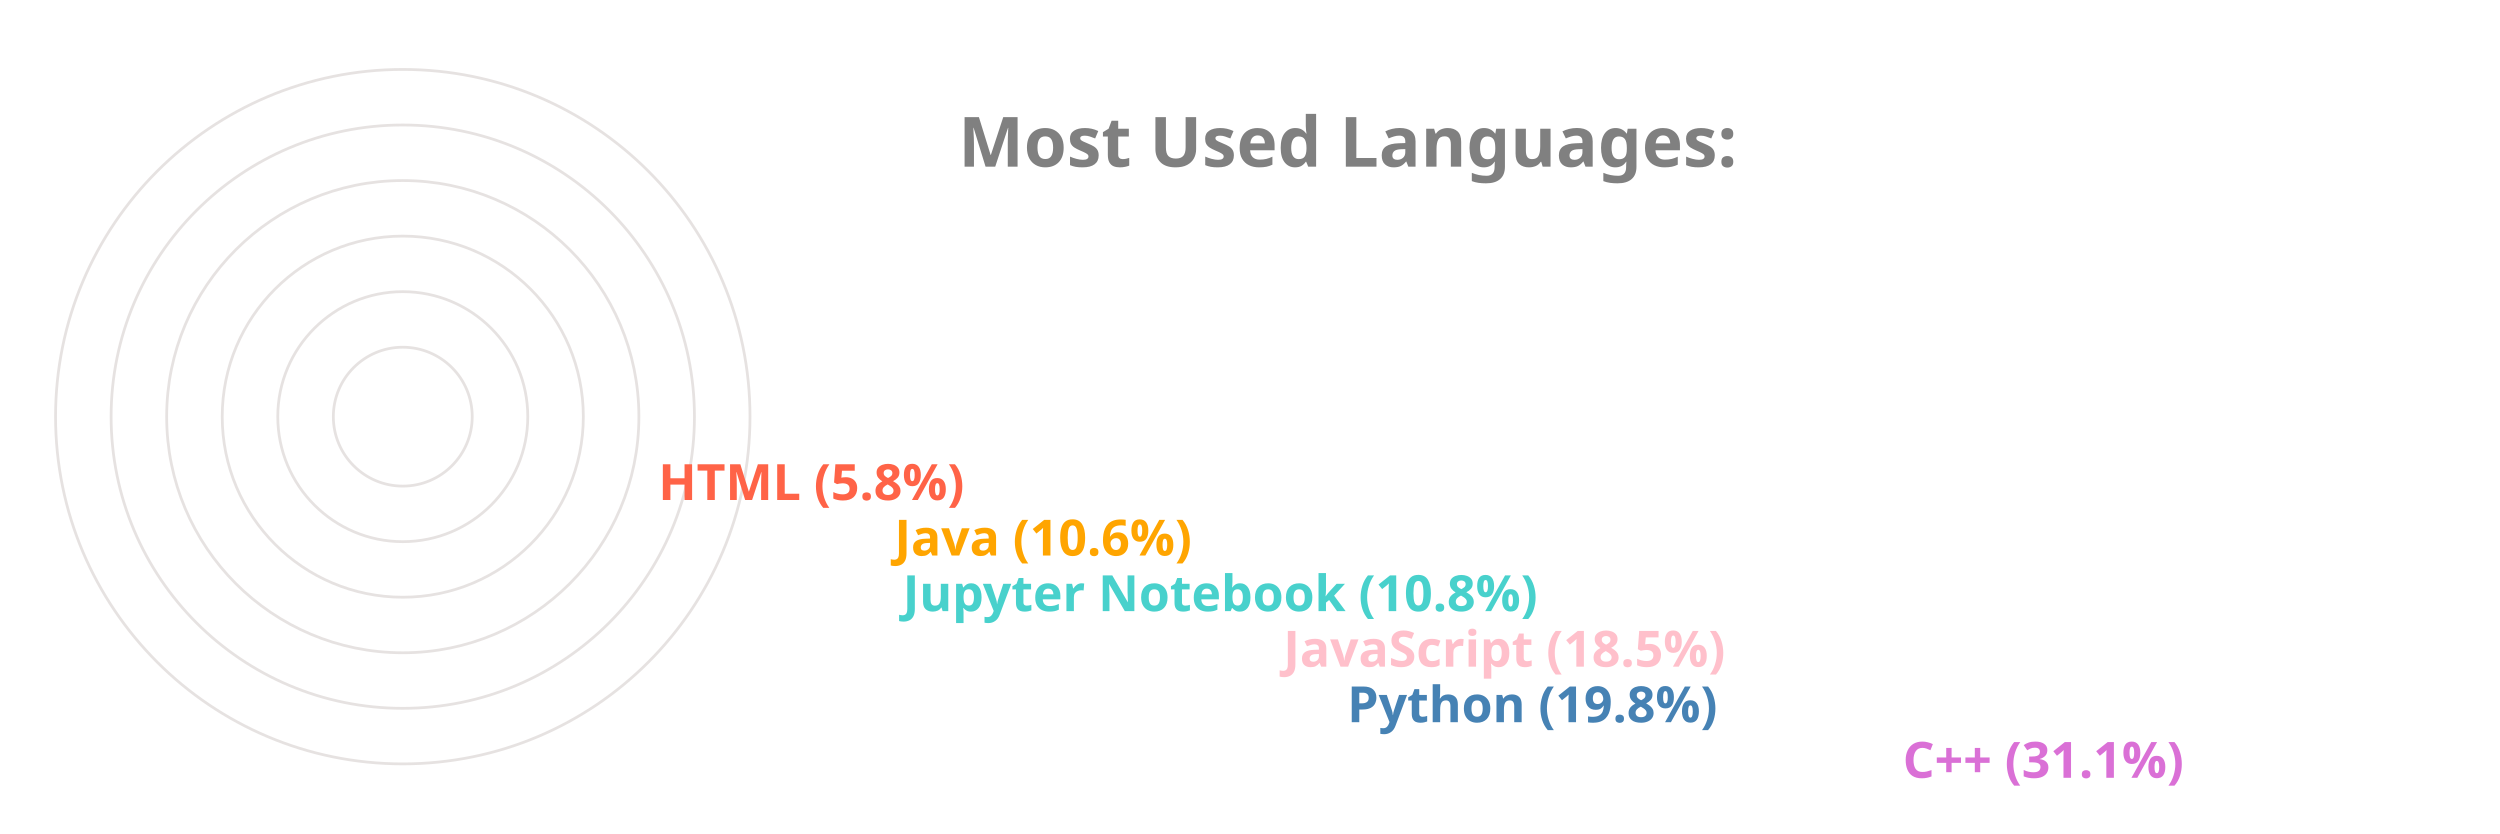
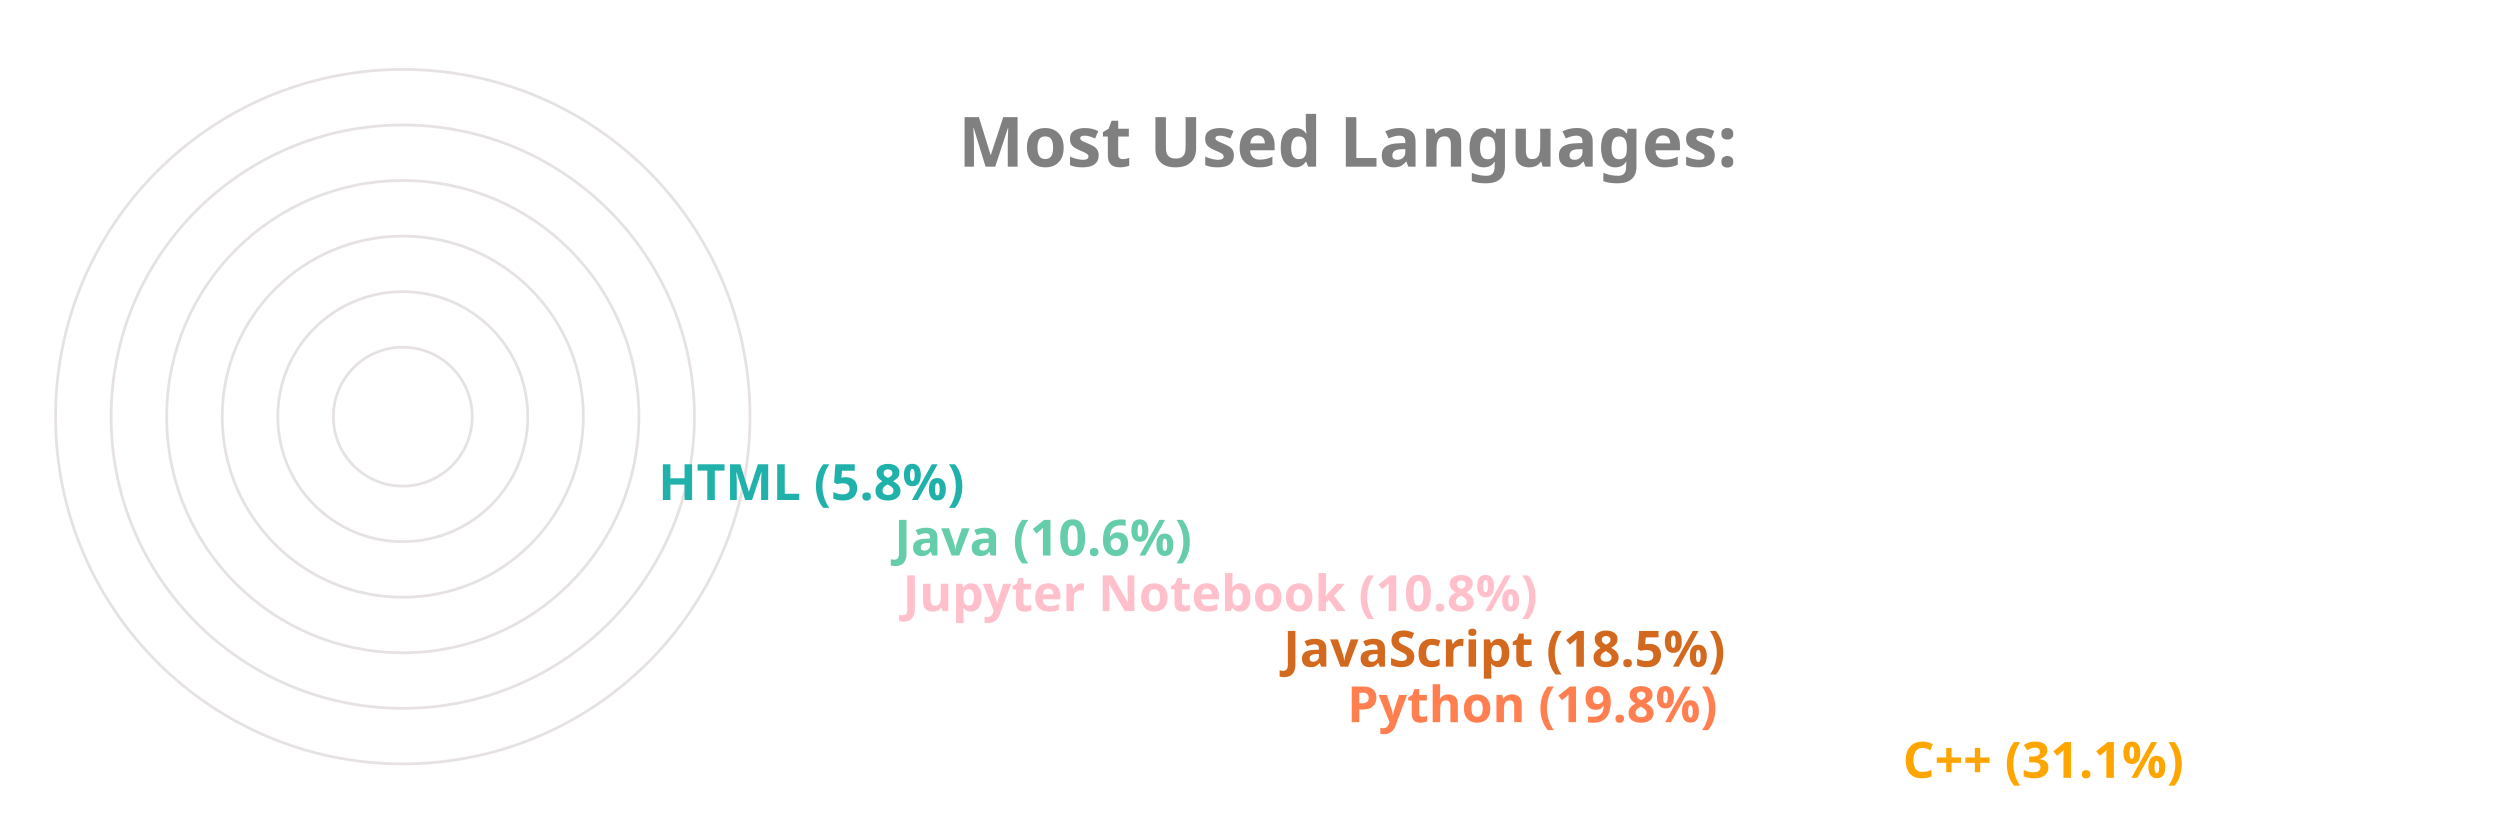
<svg xmlns="http://www.w3.org/2000/svg" viewBox="0 0 650 300" height="200px" width="600px">
  <style>
		.label {
			font: bold 25px sans-serif;
			color: #404040;
			-webkit-text-stroke: 1px white;
	  	}
		.name {
			font: bold 18px sans-serif;
			color: #404040;
	  	}

		.line {
			stroke-dasharray: 1000;
			stroke-dashoffset: 1000;
			animation: dash 3.5s ease-in-out forwards;	
			animation-iteration-count: infinite;
			animation-direction: alternate-reverse;
		}

		.path {
			stroke-dasharray: 1000;
			stroke-dashoffset: 1000;
			animation: dash 3.5s ease-in-out forwards;	
			animation-iteration-count: infinite;
			animation-direction: alternate-reverse;
		}
		  
		@keyframes dash {
			to {
				stroke-dashoffset: 0;
			}
		}

	</style>
  <g stroke="#E6E2E1" fill="none" stroke-width="1">
    <circle cx="20" cy="150" r="125" />
    <circle cx="20" cy="150" r="105" />
    <circle cx="20" cy="150" r="85" />
    <circle cx="20" cy="150" r="65" />
    <circle cx="20" cy="150" r="45" />
    <circle cx="20" cy="150" r="25" />
  </g>
  <g fill="none" stroke-width="20" class="line">
-     <line x2="550" y2="275" x1="20" y1="275" stroke="Orchid" />
-     <line x2="350" y2="255" x1="20" y1="255" stroke="SteelBlue" />
-     <line x2="327" y2="235" x1="20" y1="235" stroke="Pink" />
-     <line x2="190" y2="215" x1="20" y1="215" stroke="MediumTurquoise" />
-     <line x2="187" y2="195" x1="20" y1="195" stroke="Orange" />
-     <line x2="102" y2="175" x1="20" y1="175" stroke="Tomato" />
+     <line x2="550" y2="275" x1="20" y1="275" stroke="Orange" />
+     <line x2="350" y2="255" x1="20" y1="255" stroke="Coral" />
+     <line x2="327" y2="235" x1="20" y1="235" stroke="Chocolate" />
+     <line x2="190" y2="215" x1="20" y1="215" stroke="Pink" />
+     <line x2="187" y2="195" x1="20" y1="195" stroke="MediumAquaMarine" />
+     <line x2="102" y2="175" x1="20" y1="175" stroke="LightSeaGreen" />
  </g>
  <g fill="none" stroke-width="20" stroke-linecap="round" class="path">
-     <path d="M 20 275 A 125 125 45 0 1 -87 85" stroke="Orchid" />
-     <path d="M 20 255 A 105 105 45 0 1 -78 114" stroke="SteelBlue" />
-     <path d="M 20 235 A 85 85 45 0 1 -60 122" stroke="Pink" />
-     <path d="M 20 215 A 65 65 45 0 1 -43 137" stroke="MediumTurquoise" />
-     <path d="M 20 195 A 45 45 45 0 1 -24 141" stroke="Orange" />
-     <path d="M 20 175 A 25 25 45 0 1 -4 147" stroke="Tomato" />
+     <path d="M 20 275 A 125 125 45 0 1 -87 85" stroke="Orange" />
+     <path d="M 20 255 A 105 105 45 0 1 -78 114" stroke="Coral" />
+     <path d="M 20 235 A 85 85 45 0 1 -60 122" stroke="Chocolate" />
+     <path d="M 20 215 A 65 65 45 0 1 -43 137" stroke="Pink" />
+     <path d="M 20 195 A 45 45 45 0 1 -24 141" stroke="MediumAquaMarine" />
+     <path d="M 20 175 A 25 25 45 0 1 -4 147" stroke="LightSeaGreen" />
  </g>
  <g class="name">
-     <text x="560" y="280" fill="Orchid">C++ (31.1%)</text>
-     <text x="360" y="260" fill="SteelBlue">Python (19.8%)</text>
-     <text x="337" y="240" fill="Pink">JavaScript (18.5%)</text>
-     <text x="200" y="220" fill="MediumTurquoise">Jupyter Notebook (10.8%)</text>
-     <text x="197" y="200" fill="Orange">Java (10.6%)</text>
-     <text x="112" y="180" fill="Tomato">HTML (5.8%)</text>
+     <text x="560" y="280" fill="Orange">C++ (31.1%)</text>
+     <text x="360" y="260" fill="Coral">Python (19.8%)</text>
+     <text x="337" y="240" fill="Chocolate">JavaScript (18.5%)</text>
+     <text x="200" y="220" fill="Pink">Jupyter Notebook (10.8%)</text>
+     <text x="197" y="200" fill="MediumAquaMarine">Java (10.6%)</text>
+     <text x="112" y="180" fill="LightSeaGreen">HTML (5.8%)</text>
  </g>
  <g class="label">
    <text x="220" y="60" fill="grey">Most Used Languages:</text>
  </g>
</svg>
